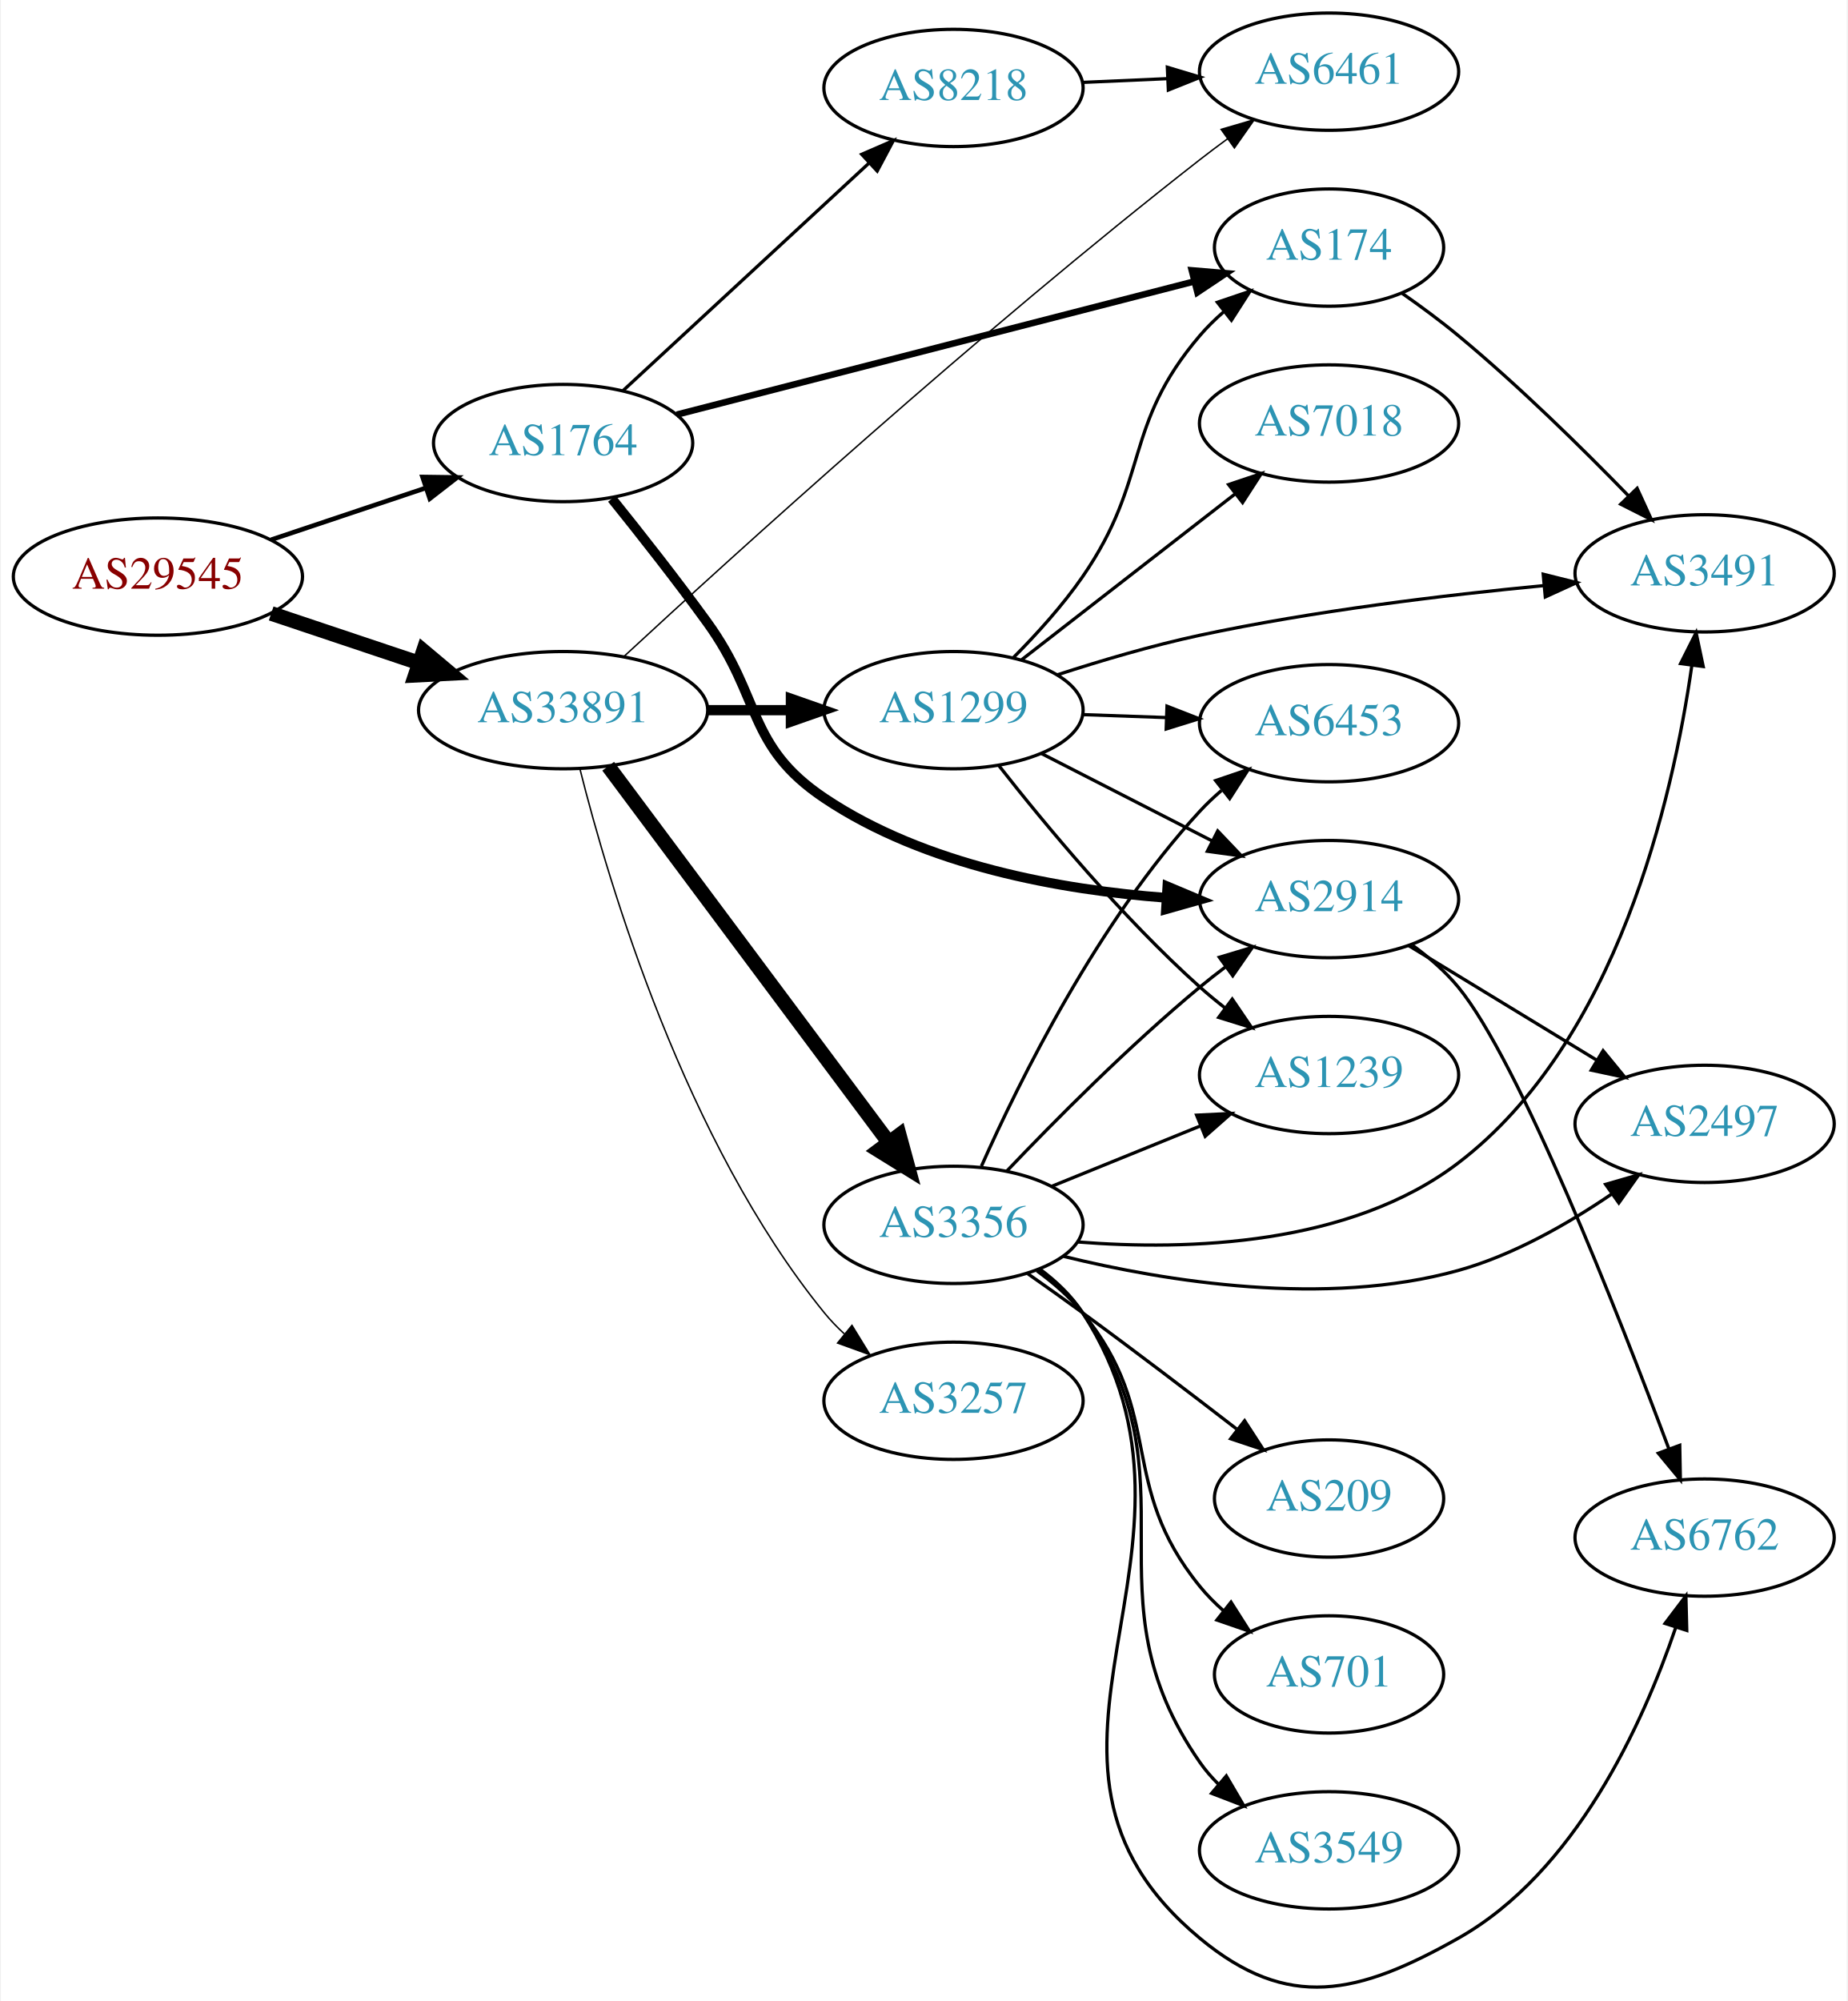
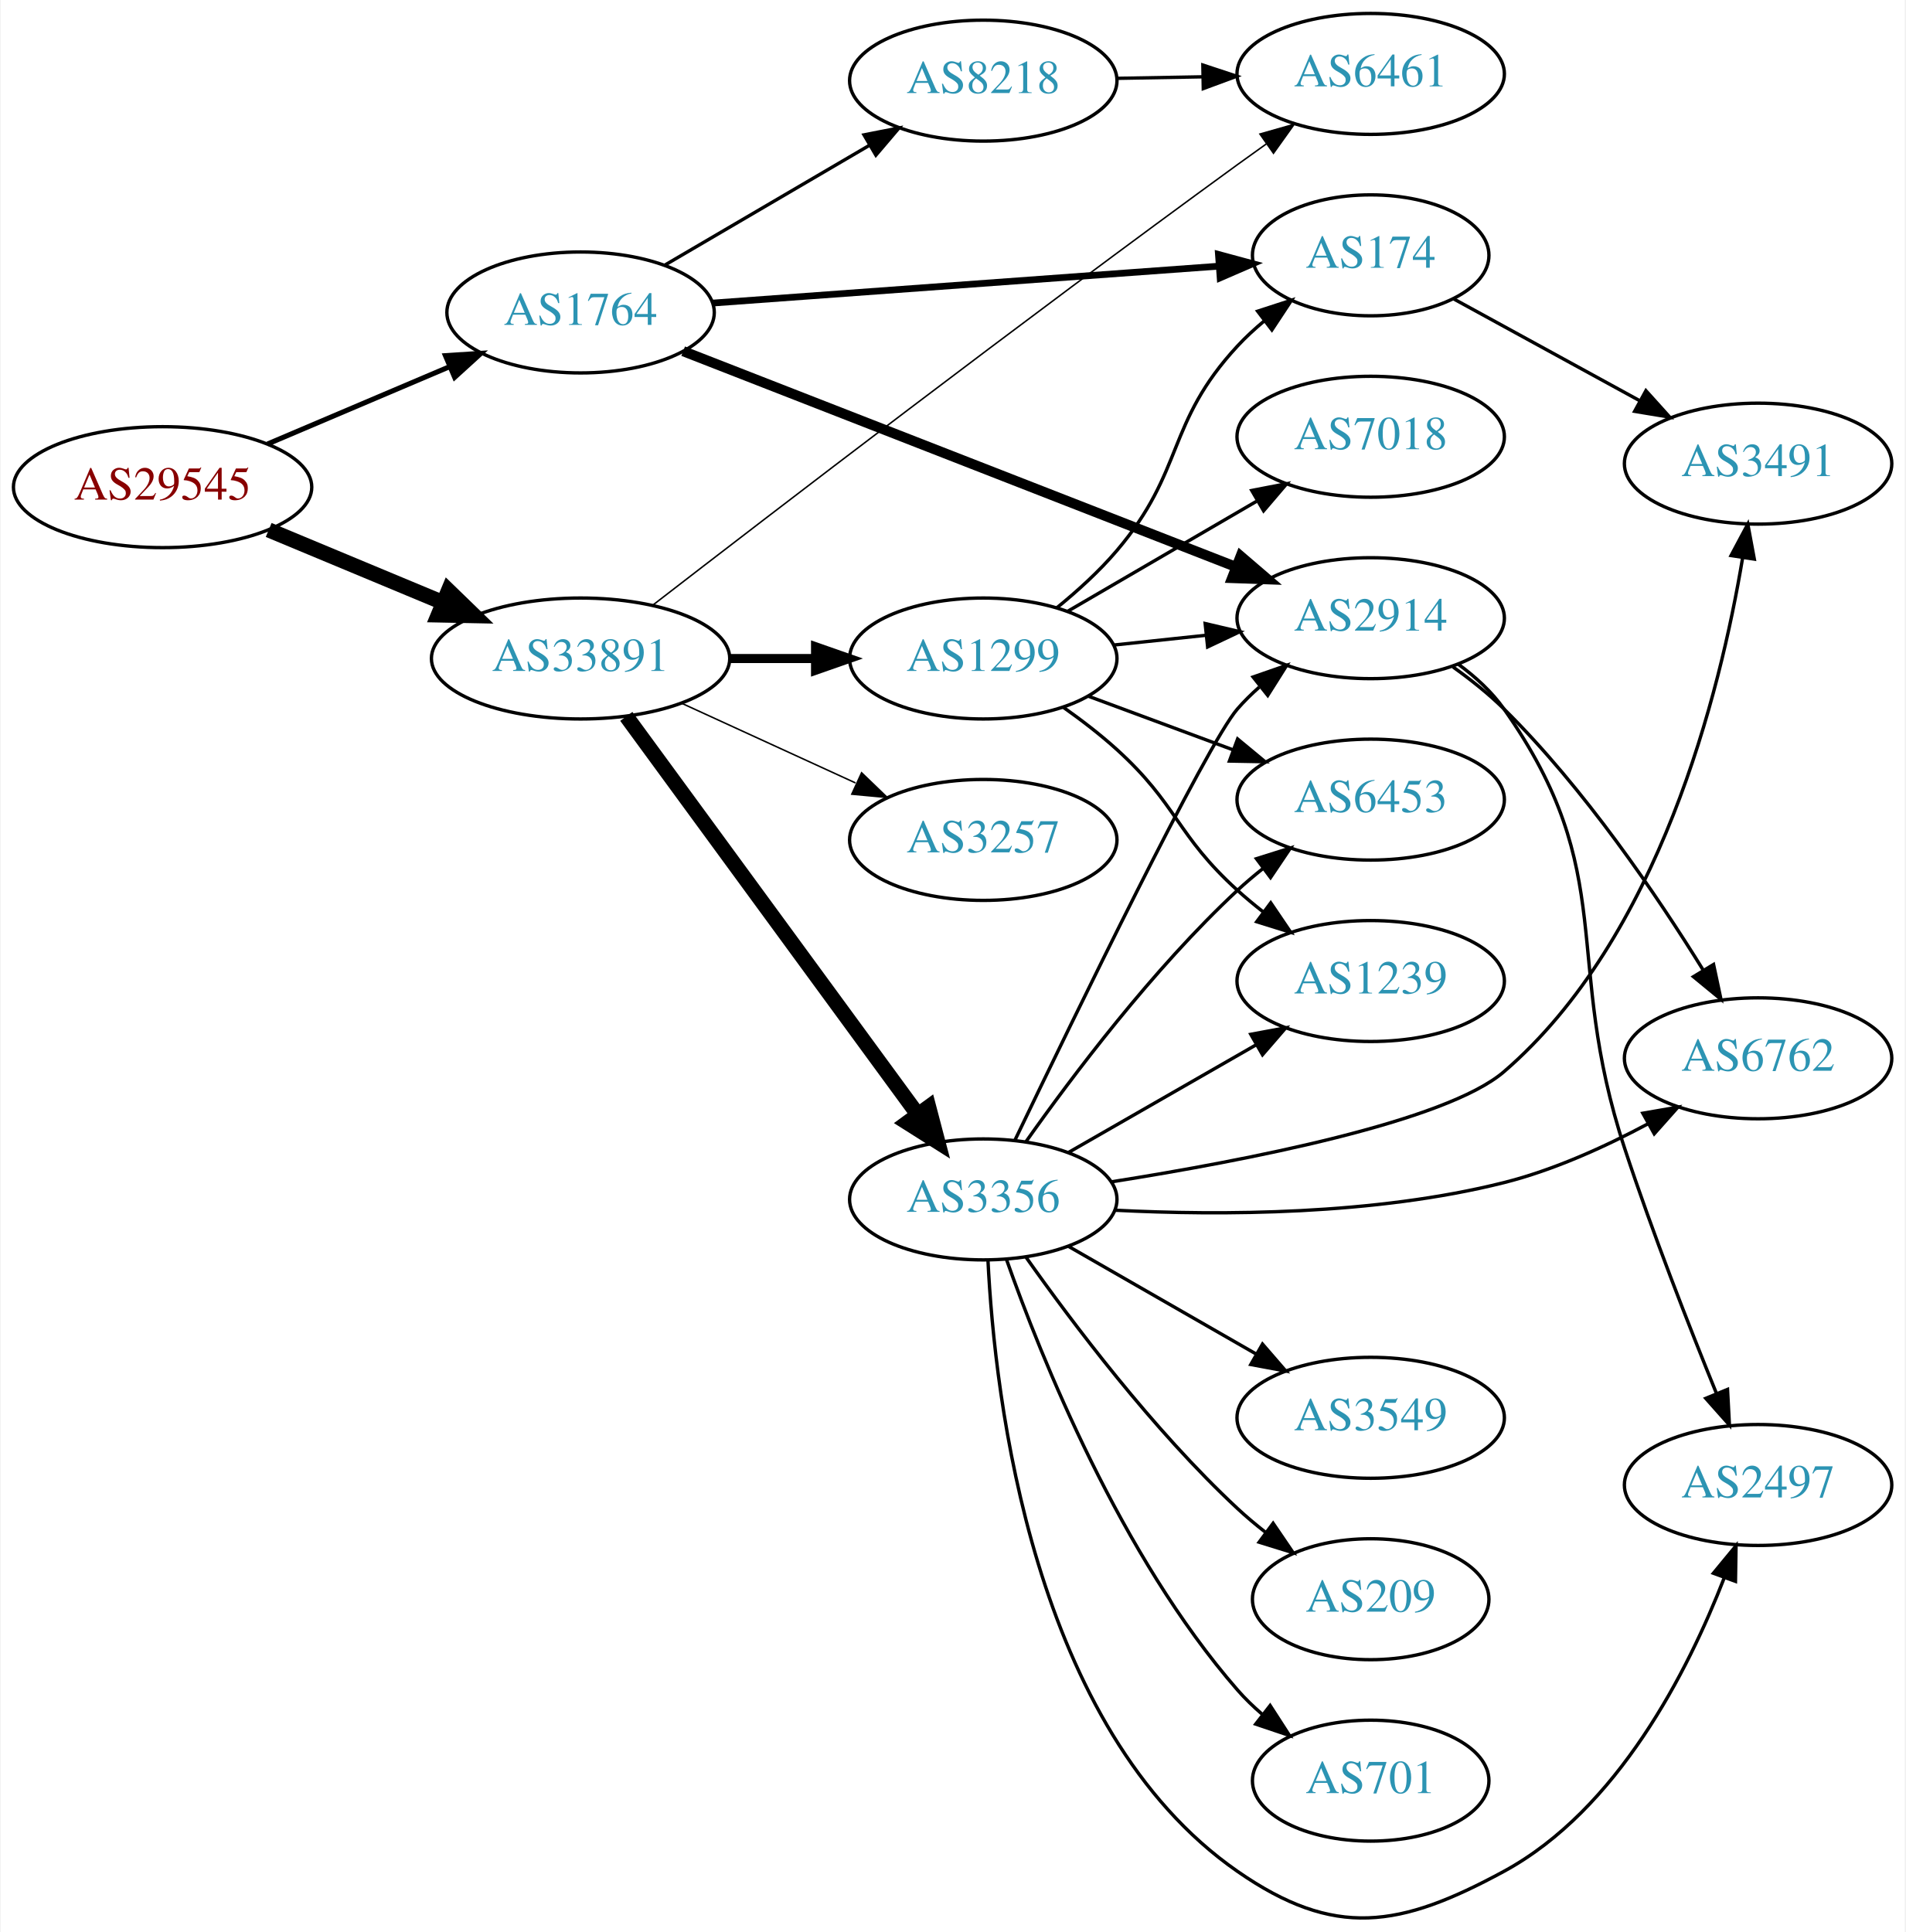
- <svg xmlns="http://www.w3.org/2000/svg" xmlns:xlink="http://www.w3.org/1999/xlink" width="567pt" height="614pt" viewBox="0.00 0.00 566.66 614.25">
-   <g id="graph0" class="graph" transform="scale(1 1) rotate(0) translate(4 610.248)">
-     <polygon fill="white" stroke="none" points="-4,4 -4,-610.248 562.663,-610.248 562.663,4 -4,4" />
+ <svg xmlns="http://www.w3.org/2000/svg" xmlns:xlink="http://www.w3.org/1999/xlink" width="567pt" height="575pt" viewBox="0.00 0.00 566.66 575.05">
+   <g id="graph0" class="graph" transform="scale(1 1) rotate(0) translate(4 571.048)">
+     <polygon fill="white" stroke="none" points="-4,4 -4,-571.048 562.663,-571.048 562.663,4 -4,4" />
    <g id="node1" class="node">
      <g id="a_node1">
        <a xlink:href="/asn/29545" xlink:title="AS29545 ~ Ringstrasse 5 [AT]">
-           <ellipse fill="#ffffff" stroke="black" cx="44.196" cy="-433.248" rx="44.393" ry="18" />
-           <text text-anchor="middle" x="44.196" y="-429.548" font-family="Times,serif" font-size="14.00" fill="#880000">AS29545</text>
+           <ellipse fill="#ffffff" stroke="black" cx="44.196" cy="-426.048" rx="44.393" ry="18" />
+           <text text-anchor="middle" x="44.196" y="-422.348" font-family="Times,serif" font-size="14.00" fill="#880000">AS29545</text>
        </a>
      </g>
    </g>
    <g id="node2" class="node">
      <g id="a_node2">
        <a xlink:href="/asn/1764" xlink:title="AS1764 ~ NEXTLAYER-AS [AT]">
-           <ellipse fill="#ffffff" stroke="black" cx="168.588" cy="-474.248" rx="39.794" ry="18" />
-           <text text-anchor="middle" x="168.588" y="-470.548" font-family="Times,serif" font-size="14.00" fill="#2c94b3">AS1764</text>
+           <ellipse fill="#ffffff" stroke="black" cx="168.588" cy="-478.048" rx="39.794" ry="18" />
+           <text text-anchor="middle" x="168.588" y="-474.348" font-family="Times,serif" font-size="14.00" fill="#2c94b3">AS1764</text>
        </a>
      </g>
    </g>
    <g id="edge1" class="edge">
-       <path fill="none" stroke="black" stroke-width="1.421" d="M78.964,-444.56C93.591,-449.46 110.853,-455.243 126.239,-460.397" />
-       <polygon fill="black" stroke="black" stroke-width="1.421" points="125.438,-463.82 136.032,-463.677 127.662,-457.182 125.438,-463.82" />
+       <path fill="none" stroke="black" stroke-width="1.5" d="M75.45,-438.902C91.816,-445.855 112.188,-454.51 129.611,-461.913" />
+       <polygon fill="black" stroke="black" stroke-width="1.5" points="128.371,-465.189 138.943,-465.878 131.108,-458.746 128.371,-465.189" />
    </g>
    <g id="node3" class="node">
      <g id="a_node3">
        <a xlink:href="/asn/33891" xlink:title="AS33891 ~ CORE-BACKBONE GMBH GLOBAL NETWORK [DE]">
-           <ellipse fill="#ffffff" stroke="black" cx="168.588" cy="-392.248" rx="44.393" ry="18" />
-           <text text-anchor="middle" x="168.588" y="-388.548" font-family="Times,serif" font-size="14.00" fill="#2c94b3">AS33891</text>
+           <ellipse fill="#ffffff" stroke="black" cx="168.588" cy="-375.048" rx="44.393" ry="18" />
+           <text text-anchor="middle" x="168.588" y="-371.348" font-family="Times,serif" font-size="14.00" fill="#2c94b3">AS33891</text>
        </a>
      </g>
    </g>
    <g id="edge2" class="edge">
-       <path fill="none" stroke="black" stroke-width="4.5" d="M78.964,-421.936C93.01,-417.231 109.488,-411.711 124.399,-406.716" />
-       <polygon fill="black" stroke="black" stroke-width="4.5" points="125.699,-410.433 133.93,-403.523 123.197,-402.966 125.699,-410.433" />
+       <path fill="none" stroke="black" stroke-width="4.5" d="M75.765,-413.31C91.391,-406.799 110.606,-398.792 127.413,-391.789" />
+       <polygon fill="black" stroke="black" stroke-width="4.5" points="129.269,-395.281 136.985,-387.8 126.24,-388.012 129.269,-395.281" />
    </g>
    <g id="node4" class="node">
      <g id="a_node4">
-         <a xlink:href="/asn/8218" xlink:title="AS8218 ~ legacy Neotelecoms [FR]">
-           <ellipse fill="#ffffff" stroke="black" cx="288.431" cy="-583.248" rx="39.794" ry="18" />
-           <text text-anchor="middle" x="288.431" y="-579.548" font-family="Times,serif" font-size="14.00" fill="#2c94b3">AS8218</text>
+         <a xlink:href="/asn/2914" xlink:title="AS2914 ~ NTT America, Inc. [US]">
+           <ellipse fill="#ffffff" stroke="black" cx="403.724" cy="-387.048" rx="39.794" ry="18" />
+           <text text-anchor="middle" x="403.724" y="-383.348" font-family="Times,serif" font-size="14.00" fill="#2c94b3">AS2914</text>
        </a>
      </g>
    </g>
    <g id="edge3" class="edge">
-       <path fill="none" stroke="black" d="M186.976,-490.332C206.907,-508.766 239.736,-539.133 262.412,-560.107" />
-       <polygon fill="black" stroke="black" points="260.254,-562.878 269.971,-567.099 265.007,-557.739 260.254,-562.878" />
+       <path fill="none" stroke="black" stroke-width="3" d="M199.115,-466.523C240.867,-450.225 317.233,-420.418 363.644,-402.302" />
+       <polygon fill="black" stroke="black" stroke-width="3" points="365.027,-405.519 373.069,-398.623 362.481,-398.999 365.027,-405.519" />
    </g>
    <g id="node5" class="node">
      <g id="a_node5">
        <a xlink:href="/asn/174" xlink:title="AS174 ~ Cogent Communications [US]">
-           <ellipse fill="#ffffff" stroke="black" cx="403.724" cy="-534.248" rx="35.194" ry="18" />
-           <text text-anchor="middle" x="403.724" y="-530.548" font-family="Times,serif" font-size="14.00" fill="#2c94b3">AS174</text>
+           <ellipse fill="#ffffff" stroke="black" cx="403.724" cy="-495.048" rx="35.194" ry="18" />
+           <text text-anchor="middle" x="403.724" y="-491.348" font-family="Times,serif" font-size="14.00" fill="#2c94b3">AS174</text>
        </a>
      </g>
    </g>
    <g id="edge4" class="edge">
-       <path fill="none" stroke="black" stroke-width="2" d="M203.488,-482.973C245.638,-493.821 317.497,-512.314 362.422,-523.876" />
-       <polygon fill="black" stroke="black" stroke-width="2" points="361.572,-527.271 372.128,-526.374 363.316,-520.492 361.572,-527.271" />
+       <path fill="none" stroke="black" stroke-width="2" d="M207.825,-480.836C249.204,-483.853 315.092,-488.658 358.626,-491.832" />
+       <polygon fill="black" stroke="black" stroke-width="2" points="358.413,-495.326 368.642,-492.563 358.923,-488.345 358.413,-495.326" />
    </g>
    <g id="node6" class="node">
      <g id="a_node6">
-         <a xlink:href="/asn/2914" xlink:title="AS2914 ~ NTT America, Inc. [US]">
-           <ellipse fill="#ffffff" stroke="black" cx="403.724" cy="-334.248" rx="39.794" ry="18" />
-           <text text-anchor="middle" x="403.724" y="-330.548" font-family="Times,serif" font-size="14.00" fill="#2c94b3">AS2914</text>
+         <a xlink:href="/asn/8218" xlink:title="AS8218 ~ legacy Neotelecoms [FR]">
+           <ellipse fill="#ffffff" stroke="black" cx="288.431" cy="-547.048" rx="39.794" ry="18" />
+           <text text-anchor="middle" x="288.431" y="-543.348" font-family="Times,serif" font-size="14.00" fill="#2c94b3">AS8218</text>
        </a>
      </g>
    </g>
    <g id="edge5" class="edge">
-       <path fill="none" stroke="black" stroke-width="3" d="M183.557,-457.173C192.192,-446.445 203.383,-432.228 212.784,-419.248 229.705,-395.888 224.828,-381.314 248.784,-365.248 279.737,-344.49 321.529,-337.062 353.758,-334.647" />
-       <polygon fill="black" stroke="black" stroke-width="3" points="354.093,-338.133 363.86,-334.028 353.665,-331.146 354.093,-338.133" />
-     </g>
-     <g id="node7" class="node">
-       <g id="a_node7">
-         <a xlink:href="/asn/6461" xlink:title="AS6461 ~ ZAYO-6461 [US]">
-           <ellipse fill="#ffffff" stroke="black" cx="403.724" cy="-588.248" rx="39.794" ry="18" />
-           <text text-anchor="middle" x="403.724" y="-584.548" font-family="Times,serif" font-size="14.00" fill="#2c94b3">AS6461</text>
-         </a>
-       </g>
-     </g>
-     <g id="edge12" class="edge">
-       <path fill="none" stroke="black" stroke-width="0.45" d="M187.281,-408.748C220.821,-439.769 296.366,-508.414 364.077,-561.248 366.806,-563.377 369.687,-565.539 372.596,-567.666" />
-       <polygon fill="black" stroke="black" stroke-width="0.45" points="370.595,-570.538 380.766,-573.506 374.666,-564.843 370.595,-570.538" />
+       <path fill="none" stroke="black" d="M193.72,-492.178C211.275,-502.457 235.25,-516.495 254.555,-527.798" />
+       <polygon fill="black" stroke="black" points="252.933,-530.905 263.332,-532.937 256.47,-524.864 252.933,-530.905" />
+     </g>
+     <g id="node10" class="node">
+       <g id="a_node10">
+         <a xlink:href="/asn/6461" xlink:title="AS6461 ~ Zayo Bandwidth [US]">
+           <ellipse fill="#ffffff" stroke="black" cx="403.724" cy="-549.048" rx="39.794" ry="18" />
+           <text text-anchor="middle" x="403.724" y="-545.348" font-family="Times,serif" font-size="14.00" fill="#2c94b3">AS6461</text>
+         </a>
+       </g>
+     </g>
+     <g id="edge13" class="edge">
+       <path fill="none" stroke="black" stroke-width="0.45" d="M190.123,-390.968C225.391,-418.221 299.883,-475.389 364.077,-522.048 366.877,-524.082 369.805,-526.182 372.745,-528.268" />
+       <polygon fill="black" stroke="black" stroke-width="0.45" points="370.766,-531.155 380.957,-534.053 374.797,-525.433 370.766,-531.155" />
    </g>
    <g id="node11" class="node">
      <g id="a_node11">
-         <a xlink:href="/asn/1299" xlink:title="AS1299 ~ Telia Carrier [EU]">
-           <ellipse fill="#ffffff" stroke="black" cx="288.431" cy="-392.248" rx="39.794" ry="18" />
-           <text text-anchor="middle" x="288.431" y="-388.548" font-family="Times,serif" font-size="14.00" fill="#2c94b3">AS1299</text>
+         <a xlink:href="/asn/3356" xlink:title="AS3356 ~ Level 3 Parent, LLC [US]">
+           <ellipse fill="#ffffff" stroke="black" cx="288.431" cy="-214.048" rx="39.794" ry="18" />
+           <text text-anchor="middle" x="288.431" y="-210.348" font-family="Times,serif" font-size="14.00" fill="#2c94b3">AS3356</text>
        </a>
      </g>
    </g>
    <g id="edge10" class="edge">
-       <path fill="none" stroke="black" stroke-width="3.15" d="M212.799,-392.248C221.112,-392.248 229.875,-392.248 238.357,-392.248" />
-       <polygon fill="black" stroke="black" stroke-width="3.15" points="238.516,-395.748 248.516,-392.248 238.516,-388.748 238.516,-395.748" />
+       <path fill="none" stroke="black" stroke-width="4.5" d="M182.199,-357.818C203.02,-329.372 244.683,-272.452 268.871,-239.404" />
+       <polygon fill="black" stroke="black" stroke-width="4.5" points="272.181,-241.549 274.91,-231.154 265.827,-236.898 272.181,-241.549" />
    </g>
    <g id="node12" class="node">
      <g id="a_node12">
-         <a xlink:href="/asn/3356" xlink:title="AS3356 ~ Level 3 Parent, LLC [US]">
-           <ellipse fill="#ffffff" stroke="black" cx="288.431" cy="-234.248" rx="39.794" ry="18" />
-           <text text-anchor="middle" x="288.431" y="-230.548" font-family="Times,serif" font-size="14.00" fill="#2c94b3">AS3356</text>
+         <a xlink:href="/asn/1299" xlink:title="AS1299 ~ Telia Carrier [EU]">
+           <ellipse fill="#ffffff" stroke="black" cx="288.431" cy="-375.048" rx="39.794" ry="18" />
+           <text text-anchor="middle" x="288.431" y="-371.348" font-family="Times,serif" font-size="14.00" fill="#2c94b3">AS1299</text>
        </a>
      </g>
    </g>
    <g id="edge11" class="edge">
-       <path fill="none" stroke="black" stroke-width="4.5" d="M182.424,-375.039C203.232,-347.139 244.429,-291.904 268.573,-259.532" />
-       <polygon fill="black" stroke="black" stroke-width="4.5" points="271.789,-261.807 274.611,-251.437 265.476,-257.099 271.789,-261.807" />
+       <path fill="none" stroke="black" stroke-width="2.7" d="M212.799,-375.048C221.112,-375.048 229.875,-375.048 238.357,-375.048" />
+       <polygon fill="black" stroke="black" stroke-width="2.7" points="238.516,-378.548 248.516,-375.048 238.516,-371.548 238.516,-378.548" />
    </g>
    <g id="node13" class="node">
      <g id="a_node13">
        <a xlink:href="/asn/3257" xlink:title="AS3257 ~ GTT [DE]">
-           <ellipse fill="#ffffff" stroke="black" cx="288.431" cy="-180.248" rx="39.794" ry="18" />
-           <text text-anchor="middle" x="288.431" y="-176.548" font-family="Times,serif" font-size="14.00" fill="#2c94b3">AS3257</text>
-         </a>
-       </g>
-     </g>
-     <g id="edge13" class="edge">
-       <path fill="none" stroke="black" stroke-width="0.45" d="M173.749,-374.204C182.591,-338.961 206.022,-259.834 248.784,-207.248 250.624,-204.986 252.7,-202.831 254.911,-200.796" />
-       <polygon fill="black" stroke="black" stroke-width="0.45" points="257.261,-203.396 262.801,-194.365 252.838,-197.97 257.261,-203.396" />
+           <ellipse fill="#ffffff" stroke="black" cx="288.431" cy="-321.048" rx="39.794" ry="18" />
+           <text text-anchor="middle" x="288.431" y="-317.348" font-family="Times,serif" font-size="14.00" fill="#2c94b3">AS3257</text>
+         </a>
+       </g>
+     </g>
+     <g id="edge12" class="edge">
+       <path fill="none" stroke="black" stroke-width="0.45" d="M198.718,-361.7C214.329,-354.546 233.727,-345.657 250.399,-338.017" />
+       <polygon fill="black" stroke="black" stroke-width="0.45" points="252.218,-341.034 259.851,-333.686 249.302,-334.67 252.218,-341.034" />
+     </g>
+     <g id="node7" class="node">
+       <g id="a_node7">
+         <a xlink:href="/asn/2497" xlink:title="AS2497 ~ Internet Initiative Japan Inc. [JP]">
+           <ellipse fill="#ffffff" stroke="black" cx="519.017" cy="-129.048" rx="39.794" ry="18" />
+           <text text-anchor="middle" x="519.017" y="-125.348" font-family="Times,serif" font-size="14.00" fill="#2c94b3">AS2497</text>
+         </a>
+       </g>
    </g>
    <g id="edge6" class="edge">
-       <path fill="none" stroke="black" d="M328.103,-584.955C336.488,-585.325 345.46,-585.721 354.171,-586.106" />
-       <polygon fill="black" stroke="black" points="354.081,-589.605 364.226,-586.549 354.39,-582.612 354.081,-589.605" />
+       <path fill="none" stroke="black" d="M429.855,-373.311C434.92,-369.574 439.783,-365.13 443.37,-360.048 478.187,-310.716 460.463,-286.392 479.37,-229.048 487.597,-204.097 498.501,-176.259 506.628,-156.303" />
+       <polygon fill="black" stroke="black" points="509.922,-157.496 510.484,-146.916 503.447,-154.836 509.922,-157.496" />
    </g>
    <g id="node8" class="node">
      <g id="a_node8">
-         <a xlink:href="/asn/3491" xlink:title="AS3491 ~ PCCW Global, Inc. [US]">
-           <ellipse fill="#ffffff" stroke="black" cx="519.017" cy="-434.248" rx="39.794" ry="18" />
-           <text text-anchor="middle" x="519.017" y="-430.548" font-family="Times,serif" font-size="14.00" fill="#2c94b3">AS3491</text>
+         <a xlink:href="/asn/6762" xlink:title="AS6762 ~ TELECOM ITALIA SPARKLE S.p.A. [IT]">
+           <ellipse fill="#ffffff" stroke="black" cx="519.017" cy="-256.048" rx="39.794" ry="18" />
+           <text text-anchor="middle" x="519.017" y="-252.348" font-family="Times,serif" font-size="14.00" fill="#2c94b3">AS6762</text>
        </a>
      </g>
    </g>
    <g id="edge7" class="edge">
-       <path fill="none" stroke="black" d="M426.047,-520.284C431.811,-516.261 437.951,-511.74 443.37,-507.248 461.911,-491.883 481.31,-472.807 495.684,-458.009" />
-       <polygon fill="black" stroke="black" points="498.301,-460.337 502.711,-450.703 493.256,-455.484 498.301,-460.337" />
+       <path fill="none" stroke="black" d="M428.204,-372.546C433.465,-368.792 438.827,-364.533 443.37,-360.048 467.278,-336.442 488.98,-304.45 502.744,-282.207" />
+       <polygon fill="black" stroke="black" points="505.763,-283.98 507.966,-273.616 499.781,-280.343 505.763,-283.98" />
    </g>
    <g id="node9" class="node">
      <g id="a_node9">
-         <a xlink:href="/asn/2497" xlink:title="AS2497 ~ Internet Initiative Japan Inc. [JP]">
-           <ellipse fill="#ffffff" stroke="black" cx="519.017" cy="-265.248" rx="39.794" ry="18" />
-           <text text-anchor="middle" x="519.017" y="-261.548" font-family="Times,serif" font-size="14.00" fill="#2c94b3">AS2497</text>
+         <a xlink:href="/asn/3491" xlink:title="AS3491 ~ PCCW Global, Inc. [US]">
+           <ellipse fill="#ffffff" stroke="black" cx="519.017" cy="-433.048" rx="39.794" ry="18" />
+           <text text-anchor="middle" x="519.017" y="-429.348" font-family="Times,serif" font-size="14.00" fill="#2c94b3">AS3491</text>
        </a>
      </g>
    </g>
    <g id="edge8" class="edge">
-       <path fill="none" stroke="black" d="M428.198,-319.952C444.908,-309.775 467.563,-295.977 485.94,-284.785" />
-       <polygon fill="black" stroke="black" points="487.852,-287.718 494.572,-279.527 484.211,-281.739 487.852,-287.718" />
-     </g>
-     <g id="node10" class="node">
-       <g id="a_node10">
-         <a xlink:href="/asn/6762" xlink:title="AS6762 ~ TELECOM ITALIA SPARKLE S.p.A. [IT]">
-           <ellipse fill="#ffffff" stroke="black" cx="519.017" cy="-138.248" rx="39.794" ry="18" />
-           <text text-anchor="middle" x="519.017" y="-134.548" font-family="Times,serif" font-size="14.00" fill="#2c94b3">AS6762</text>
-         </a>
-       </g>
+       <path fill="none" stroke="black" d="M428.474,-482.051C444.497,-473.282 465.895,-461.572 483.755,-451.798" />
+       <polygon fill="black" stroke="black" points="485.633,-454.76 492.725,-446.889 482.272,-448.619 485.633,-454.76" />
    </g>
    <g id="edge9" class="edge">
-       <path fill="none" stroke="black" d="M429.313,-320.099C434.407,-316.383 439.418,-312.052 443.37,-307.248 462.102,-284.48 492.426,-207.258 508.033,-165.533" />
-       <polygon fill="black" stroke="black" points="511.378,-166.58 511.578,-155.987 504.816,-164.143 511.378,-166.58" />
-     </g>
-     <g id="edge14" class="edge">
-       <path fill="none" stroke="black" d="M306.837,-408.404C313.968,-415.579 321.963,-424.394 328.077,-433.248 348.859,-463.345 340.324,-479.438 364.077,-507.248 366.257,-509.8 368.729,-512.227 371.345,-514.504" />
-       <polygon fill="black" stroke="black" points="369.439,-517.456 379.474,-520.857 373.75,-511.941 369.439,-517.456" />
+       <path fill="none" stroke="black" d="M328.103,-547.731C336.306,-547.875 345.07,-548.03 353.602,-548.181" />
+       <polygon fill="black" stroke="black" points="353.781,-551.684 363.841,-548.361 353.905,-544.685 353.781,-551.684" />
+     </g>
+     <g id="edge22" class="edge">
+       <path fill="none" stroke="black" d="M297.897,-231.775C315.428,-268.307 354.843,-349.451 364.077,-360.048 366.043,-362.304 368.236,-364.466 370.551,-366.516" />
+       <polygon fill="black" stroke="black" points="368.731,-369.54 378.737,-373.021 373.085,-364.059 368.731,-369.54" />
    </g>
    <g id="edge19" class="edge">
-       <path fill="none" stroke="black" d="M315.422,-378.942C330.966,-370.984 350.917,-360.771 367.822,-352.116" />
-       <polygon fill="black" stroke="black" points="369.547,-355.165 376.853,-347.493 366.357,-348.934 369.547,-355.165" />
+       <path fill="none" stroke="black" d="M289.828,-195.898C291.82,-155.102 303.034,-56.421 364.077,-14.048 393.027,6.048 412.401,2.771 443.37,-14.048 477.275,-32.461 498.171,-73.662 508.939,-101.411" />
+       <polygon fill="black" stroke="black" points="505.715,-102.783 512.454,-110.958 512.284,-100.365 505.715,-102.783" />
+     </g>
+     <g id="edge15" class="edge">
+       <path fill="none" stroke="black" d="M327.696,-210.83C359.229,-209.234 404.86,-209.365 443.37,-219.048 458.157,-222.766 473.423,-229.695 486.267,-236.561" />
+       <polygon fill="black" stroke="black" points="484.709,-239.7 495.149,-241.503 488.112,-233.583 484.709,-239.7" />
    </g>
    <g id="edge18" class="edge">
-       <path fill="none" stroke="black" d="M320.342,-403.112C333.658,-407.441 349.491,-412.127 364.077,-415.248 399.091,-422.742 439.262,-427.577 469.787,-430.494" />
-       <polygon fill="black" stroke="black" points="469.47,-433.979 479.748,-431.41 470.111,-427.009 469.47,-433.979" />
+       <path fill="none" stroke="black" d="M326.712,-219.308C366.469,-225.588 426.055,-237.14 443.37,-252.048 489.618,-291.866 507.712,-364.859 514.394,-404.91" />
+       <polygon fill="black" stroke="black" points="510.974,-405.694 515.958,-415.044 517.892,-404.627 510.974,-405.694" />
    </g>
    <g id="node14" class="node">
      <g id="a_node14">
-         <a xlink:href="/asn/1239" xlink:title="AS1239 ~ Sprint [US]">
-           <ellipse fill="#ffffff" stroke="black" cx="403.724" cy="-280.248" rx="39.794" ry="18" />
-           <text text-anchor="middle" x="403.724" y="-276.548" font-family="Times,serif" font-size="14.00" fill="#2c94b3">AS1239</text>
-         </a>
-       </g>
-     </g>
-     <g id="edge15" class="edge">
-       <path fill="none" stroke="black" d="M302.382,-375.198C316.482,-357.219 340.222,-328.596 364.077,-307.248 366.517,-305.065 369.138,-302.905 371.823,-300.814" />
-       <polygon fill="black" stroke="black" points="374.002,-303.556 379.959,-294.795 369.839,-297.929 374.002,-303.556" />
+         <a xlink:href="/asn/3549" xlink:title="AS3549 ~ Level 3 Parent, LLC [US]">
+           <ellipse fill="#ffffff" stroke="black" cx="403.724" cy="-149.048" rx="39.794" ry="18" />
+           <text text-anchor="middle" x="403.724" y="-145.348" font-family="Times,serif" font-size="14.00" fill="#2c94b3">AS3549</text>
+         </a>
+       </g>
+     </g>
+     <g id="edge14" class="edge">
+       <path fill="none" stroke="black" d="M313.735,-200.104C330.013,-190.765 351.649,-178.351 369.511,-168.103" />
+       <polygon fill="black" stroke="black" points="371.528,-170.981 378.46,-162.969 368.044,-164.91 371.528,-170.981" />
    </g>
    <g id="node15" class="node">
      <g id="a_node15">
-         <a xlink:href="/asn/6453" xlink:title="AS6453 ~ TATA COMMUNICATIONS (AMERICA) INC [US]">
-           <ellipse fill="#ffffff" stroke="black" cx="403.724" cy="-388.248" rx="39.794" ry="18" />
-           <text text-anchor="middle" x="403.724" y="-384.548" font-family="Times,serif" font-size="14.00" fill="#2c94b3">AS6453</text>
+         <a xlink:href="/asn/209" xlink:title="AS209 ~ CenturyLink Communications, LLC [US]">
+           <ellipse fill="#ffffff" stroke="black" cx="403.724" cy="-95.048" rx="35.194" ry="18" />
+           <text text-anchor="middle" x="403.724" y="-91.348" font-family="Times,serif" font-size="14.00" fill="#2c94b3">AS209</text>
        </a>
      </g>
    </g>
    <g id="edge16" class="edge">
-       <path fill="none" stroke="black" d="M328.103,-390.883C336.306,-390.593 345.07,-390.284 353.602,-389.983" />
-       <polygon fill="black" stroke="black" points="353.971,-393.472 363.841,-389.621 353.724,-386.476 353.971,-393.472" />
+       <path fill="none" stroke="black" d="M301.107,-196.906C314.828,-177.47 338.932,-145.449 364.077,-122.048 366.672,-119.633 369.496,-117.262 372.395,-114.99" />
+       <polygon fill="black" stroke="black" points="374.684,-117.65 380.645,-108.892 370.523,-112.021 374.684,-117.65" />
    </g>
    <g id="node16" class="node">
      <g id="a_node16">
-         <a xlink:href="/asn/7018" xlink:title="AS7018 ~ AT&amp;T Services, Inc. [US]">
-           <ellipse fill="#ffffff" stroke="black" cx="403.724" cy="-480.248" rx="39.794" ry="18" />
-           <text text-anchor="middle" x="403.724" y="-476.548" font-family="Times,serif" font-size="14.00" fill="#2c94b3">AS7018</text>
+         <a xlink:href="/asn/6453" xlink:title="AS6453 ~ TATA COMMUNICATIONS (AMERICA) INC [US]">
+           <ellipse fill="#ffffff" stroke="black" cx="403.724" cy="-333.048" rx="39.794" ry="18" />
+           <text text-anchor="middle" x="403.724" y="-329.348" font-family="Times,serif" font-size="14.00" fill="#2c94b3">AS6453</text>
        </a>
      </g>
    </g>
    <g id="edge17" class="edge">
-       <path fill="none" stroke="black" d="M309.425,-407.778C327.626,-421.916 354.674,-442.926 374.967,-458.689" />
-       <polygon fill="black" stroke="black" points="372.885,-461.503 382.93,-464.874 377.179,-455.975 372.885,-461.503" />
-     </g>
-     <g id="edge21" class="edge">
-       <path fill="none" stroke="black" d="M304.736,-250.703C319.349,-266.044 342.305,-289.205 364.077,-307.248 366.598,-309.337 369.275,-311.433 371.997,-313.482" />
-       <polygon fill="black" stroke="black" points="370.042,-316.388 380.189,-319.435 374.157,-310.725 370.042,-316.388" />
-     </g>
-     <g id="edge25" class="edge">
-       <path fill="none" stroke="black" d="M326.579,-228.999C360.424,-226.309 410.066,-227.866 443.37,-253.248 492.135,-290.414 509.24,-365.068 515.09,-405.928" />
-       <polygon fill="black" stroke="black" points="511.642,-406.557 516.403,-416.022 518.584,-405.654 511.642,-406.557" />
-     </g>
-     <g id="edge22" class="edge">
-       <path fill="none" stroke="black" d="M322.177,-224.596C353.766,-216.833 402.649,-208.924 443.37,-220.248 460.233,-224.938 477.096,-234.576 490.517,-243.734" />
-       <polygon fill="black" stroke="black" points="488.626,-246.684 498.804,-249.625 492.682,-240.979 488.626,-246.684" />
-     </g>
-     <g id="edge26" class="edge">
-       <path fill="none" stroke="black" d="M314.878,-220.726C319.928,-216.978 324.704,-212.475 328.077,-207.248 375.159,-134.303 297.268,-70.695 364.077,-15.248 391.196,7.258 412.66,2.038 443.37,-15.248 479.393,-35.524 500.036,-80.986 510.131,-110.598" />
-       <polygon fill="black" stroke="black" points="506.872,-111.898 513.269,-120.344 513.535,-109.752 506.872,-111.898" />
-     </g>
-     <g id="edge27" class="edge">
-       <path fill="none" stroke="black" d="M318.607,-246.095C332.482,-251.728 349.259,-258.54 364.169,-264.594" />
-       <polygon fill="black" stroke="black" points="363.065,-267.923 373.647,-268.442 365.698,-261.437 363.065,-267.923" />
-     </g>
-     <g id="edge24" class="edge">
-       <path fill="none" stroke="black" d="M296.999,-252.244C308.618,-278.391 332.827,-327.445 364.077,-361.248 366.109,-363.446 368.348,-365.566 370.695,-367.587" />
-       <polygon fill="black" stroke="black" points="368.908,-370.633 378.94,-374.04 373.222,-365.12 368.908,-370.633" />
+       <path fill="none" stroke="black" d="M301.107,-231.19C314.828,-250.626 338.932,-282.647 364.077,-306.048 366.474,-308.278 369.065,-310.471 371.732,-312.583" />
+       <polygon fill="black" stroke="black" points="369.73,-315.457 379.837,-318.635 373.919,-309.848 369.73,-315.457" />
    </g>
    <g id="node17" class="node">
      <g id="a_node17">
-         <a xlink:href="/asn/3549" xlink:title="AS3549 ~ Level 3 Parent, LLC [US]">
-           <ellipse fill="#ffffff" stroke="black" cx="403.724" cy="-42.248" rx="39.794" ry="18" />
-           <text text-anchor="middle" x="403.724" y="-38.548" font-family="Times,serif" font-size="14.00" fill="#2c94b3">AS3549</text>
+         <a xlink:href="/asn/1239" xlink:title="AS1239 ~ Sprint [US]">
+           <ellipse fill="#ffffff" stroke="black" cx="403.724" cy="-279.048" rx="39.794" ry="18" />
+           <text text-anchor="middle" x="403.724" y="-275.348" font-family="Times,serif" font-size="14.00" fill="#2c94b3">AS1239</text>
        </a>
      </g>
    </g>
    <g id="edge20" class="edge">
-       <path fill="none" stroke="black" d="M314.611,-220.546C319.674,-216.807 324.524,-212.354 328.077,-207.248 364.289,-155.225 327.865,-121.272 364.077,-69.248 365.743,-66.855 367.694,-64.605 369.817,-62.505" />
-       <polygon fill="black" stroke="black" points="372.182,-65.089 377.544,-55.95 367.654,-59.751 372.182,-65.089" />
+       <path fill="none" stroke="black" d="M313.735,-227.992C330.013,-237.331 351.649,-249.745 369.511,-259.993" />
+       <polygon fill="black" stroke="black" points="368.044,-263.186 378.46,-265.127 371.528,-257.114 368.044,-263.186" />
    </g>
    <g id="node18" class="node">
      <g id="a_node18">
-         <a xlink:href="/asn/209" xlink:title="AS209 ~ CenturyLink Communications, LLC [US]">
-           <ellipse fill="#ffffff" stroke="black" cx="403.724" cy="-150.248" rx="35.194" ry="18" />
-           <text text-anchor="middle" x="403.724" y="-146.548" font-family="Times,serif" font-size="14.00" fill="#2c94b3">AS209</text>
-         </a>
-       </g>
+         <a xlink:href="/asn/701" xlink:title="AS701 ~ UUNET [US]">
+           <ellipse fill="#ffffff" stroke="black" cx="403.724" cy="-41.048" rx="35.194" ry="18" />
+           <text text-anchor="middle" x="403.724" y="-37.348" font-family="Times,serif" font-size="14.00" fill="#2c94b3">AS701</text>
+         </a>
+       </g>
+     </g>
+     <g id="edge21" class="edge">
+       <path fill="none" stroke="black" d="M295.319,-196.223C305.648,-166.951 329.29,-107.968 364.077,-68.048 366.282,-65.518 368.772,-63.106 371.399,-60.839" />
+       <polygon fill="black" stroke="black" points="373.802,-63.404 379.543,-54.499 369.502,-57.88 373.802,-63.404" />
+     </g>
+     <g id="edge25" class="edge">
+       <path fill="none" stroke="black" d="M327.156,-379.044C335.948,-379.975 345.428,-380.979 354.602,-381.951" />
+       <polygon fill="black" stroke="black" points="354.464,-385.456 364.777,-383.029 355.202,-378.495 354.464,-385.456" />
+     </g>
+     <g id="edge27" class="edge">
+       <path fill="none" stroke="black" d="M310.288,-390.113C316.423,-395.103 322.877,-400.95 328.077,-407.048 348.506,-431 342.687,-444.951 364.077,-468.048 366.486,-470.649 369.186,-473.142 372.01,-475.491" />
+       <polygon fill="black" stroke="black" points="370.079,-478.42 380.156,-481.692 374.319,-472.85 370.079,-478.42" />
    </g>
    <g id="edge23" class="edge">
-       <path fill="none" stroke="black" d="M311.211,-219.272C316.745,-215.401 322.658,-211.208 328.077,-207.248 343.887,-195.698 361.288,-182.442 375.31,-171.622" />
-       <polygon fill="black" stroke="black" points="377.794,-174.126 383.56,-165.237 373.509,-168.59 377.794,-174.126" />
+       <path fill="none" stroke="black" d="M319.791,-363.793C332.998,-358.896 348.655,-353.092 362.788,-347.853" />
+       <polygon fill="black" stroke="black" points="364.12,-351.092 372.28,-344.334 361.686,-344.528 364.12,-351.092" />
+     </g>
+     <g id="edge24" class="edge">
+       <path fill="none" stroke="black" d="M312.232,-360.543C317.63,-356.729 323.224,-352.443 328.077,-348.048 346.299,-331.543 345.855,-322.553 364.077,-306.048 366.504,-303.85 369.115,-301.68 371.795,-299.582" />
+       <polygon fill="black" stroke="black" points="373.977,-302.322 379.922,-293.553 369.806,-296.7 373.977,-302.322" />
    </g>
    <g id="node19" class="node">
      <g id="a_node19">
-         <a xlink:href="/asn/701" xlink:title="AS701 ~ UUNET [US]">
-           <ellipse fill="#ffffff" stroke="black" cx="403.724" cy="-96.248" rx="35.194" ry="18" />
-           <text text-anchor="middle" x="403.724" y="-92.548" font-family="Times,serif" font-size="14.00" fill="#2c94b3">AS701</text>
-         </a>
-       </g>
-     </g>
-     <g id="edge28" class="edge">
-       <path fill="none" stroke="black" d="M314.059,-220.131C319.151,-216.414 324.152,-212.074 328.077,-207.248 353.71,-175.741 338.445,-154.756 364.077,-123.248 366.195,-120.645 368.626,-118.183 371.215,-115.884" />
-       <polygon fill="black" stroke="black" points="373.624,-118.442 379.303,-109.497 369.285,-112.948 373.624,-118.442" />
+         <a xlink:href="/asn/7018" xlink:title="AS7018 ~ AT&amp;T Services, Inc. [US]">
+           <ellipse fill="#ffffff" stroke="black" cx="403.724" cy="-441.048" rx="39.794" ry="18" />
+           <text text-anchor="middle" x="403.724" y="-437.348" font-family="Times,serif" font-size="14.00" fill="#2c94b3">AS7018</text>
+         </a>
+       </g>
+     </g>
+     <g id="edge26" class="edge">
+       <path fill="none" stroke="black" d="M313.457,-389.045C329.83,-398.583 351.717,-411.333 369.721,-421.822" />
+       <polygon fill="black" stroke="black" points="368.329,-425.062 378.732,-427.071 371.853,-419.013 368.329,-425.062" />
    </g>
  </g>
</svg>
